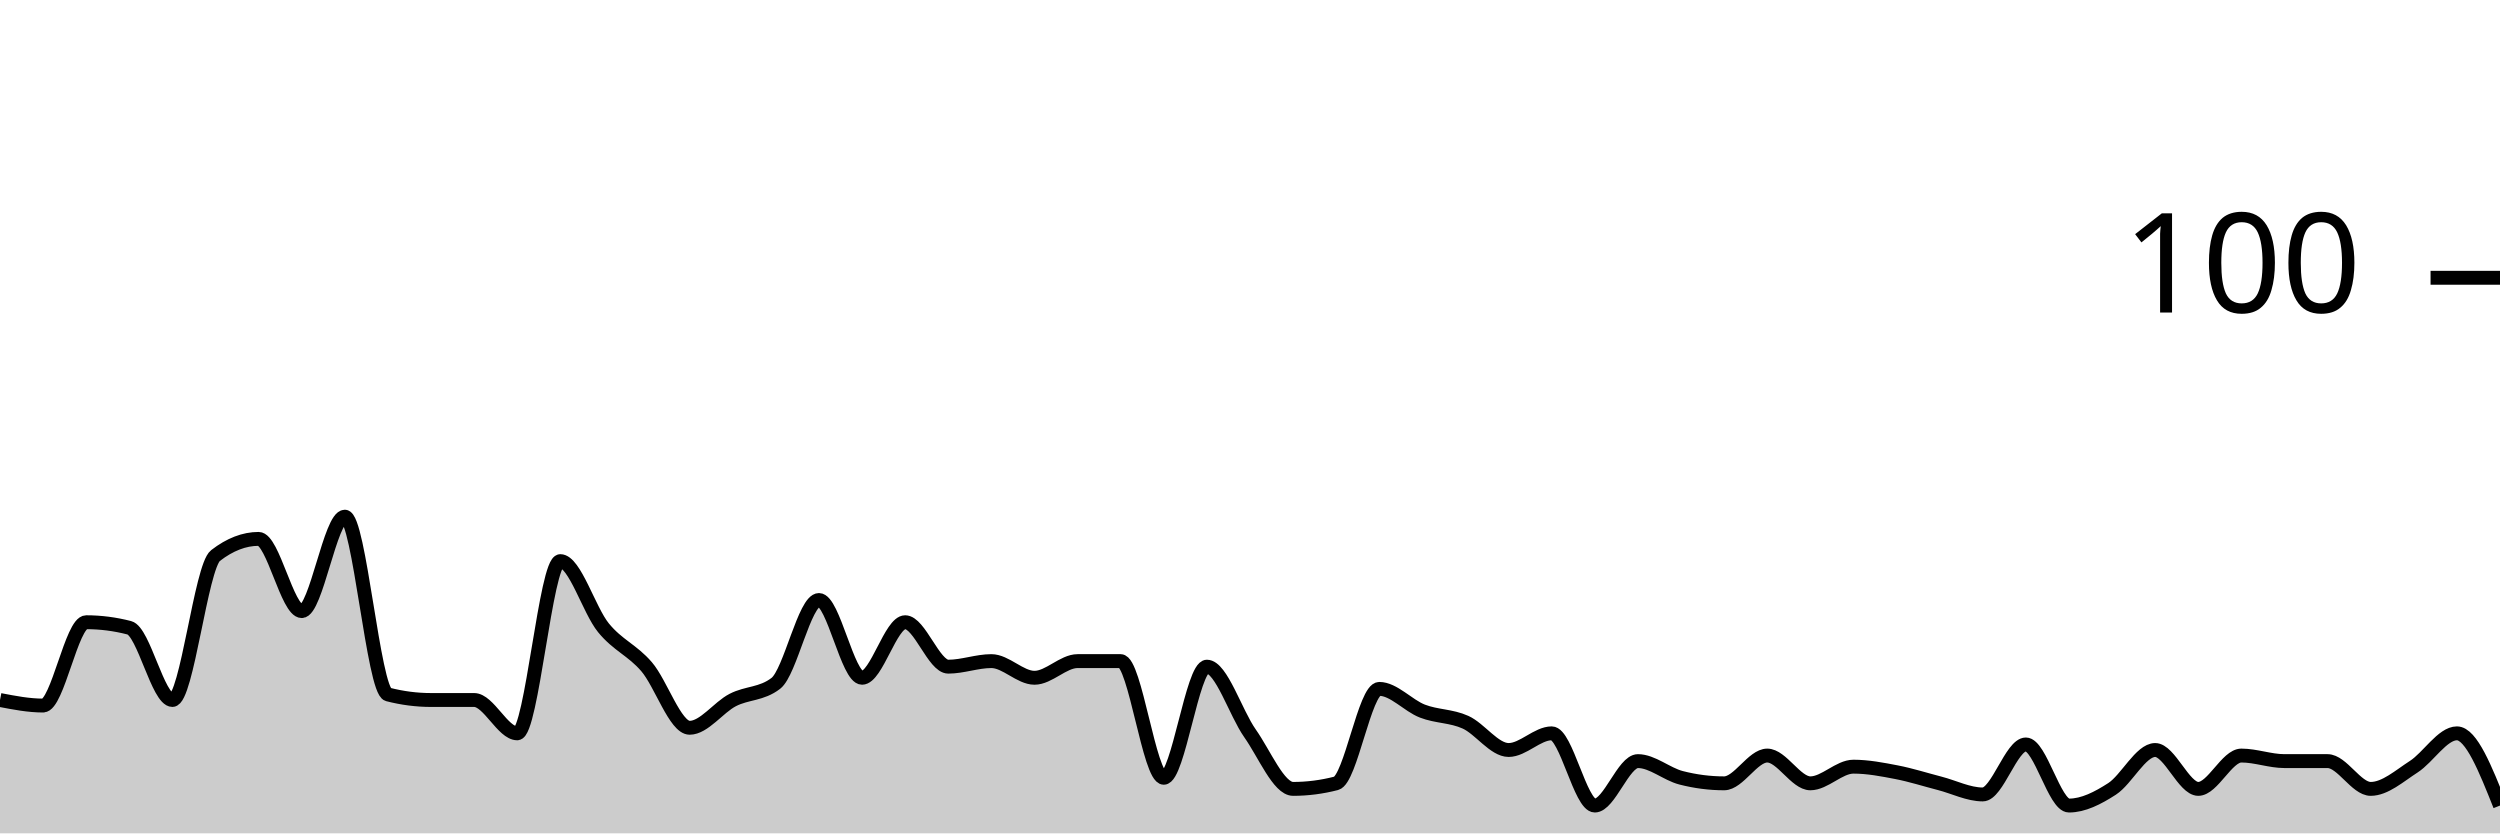
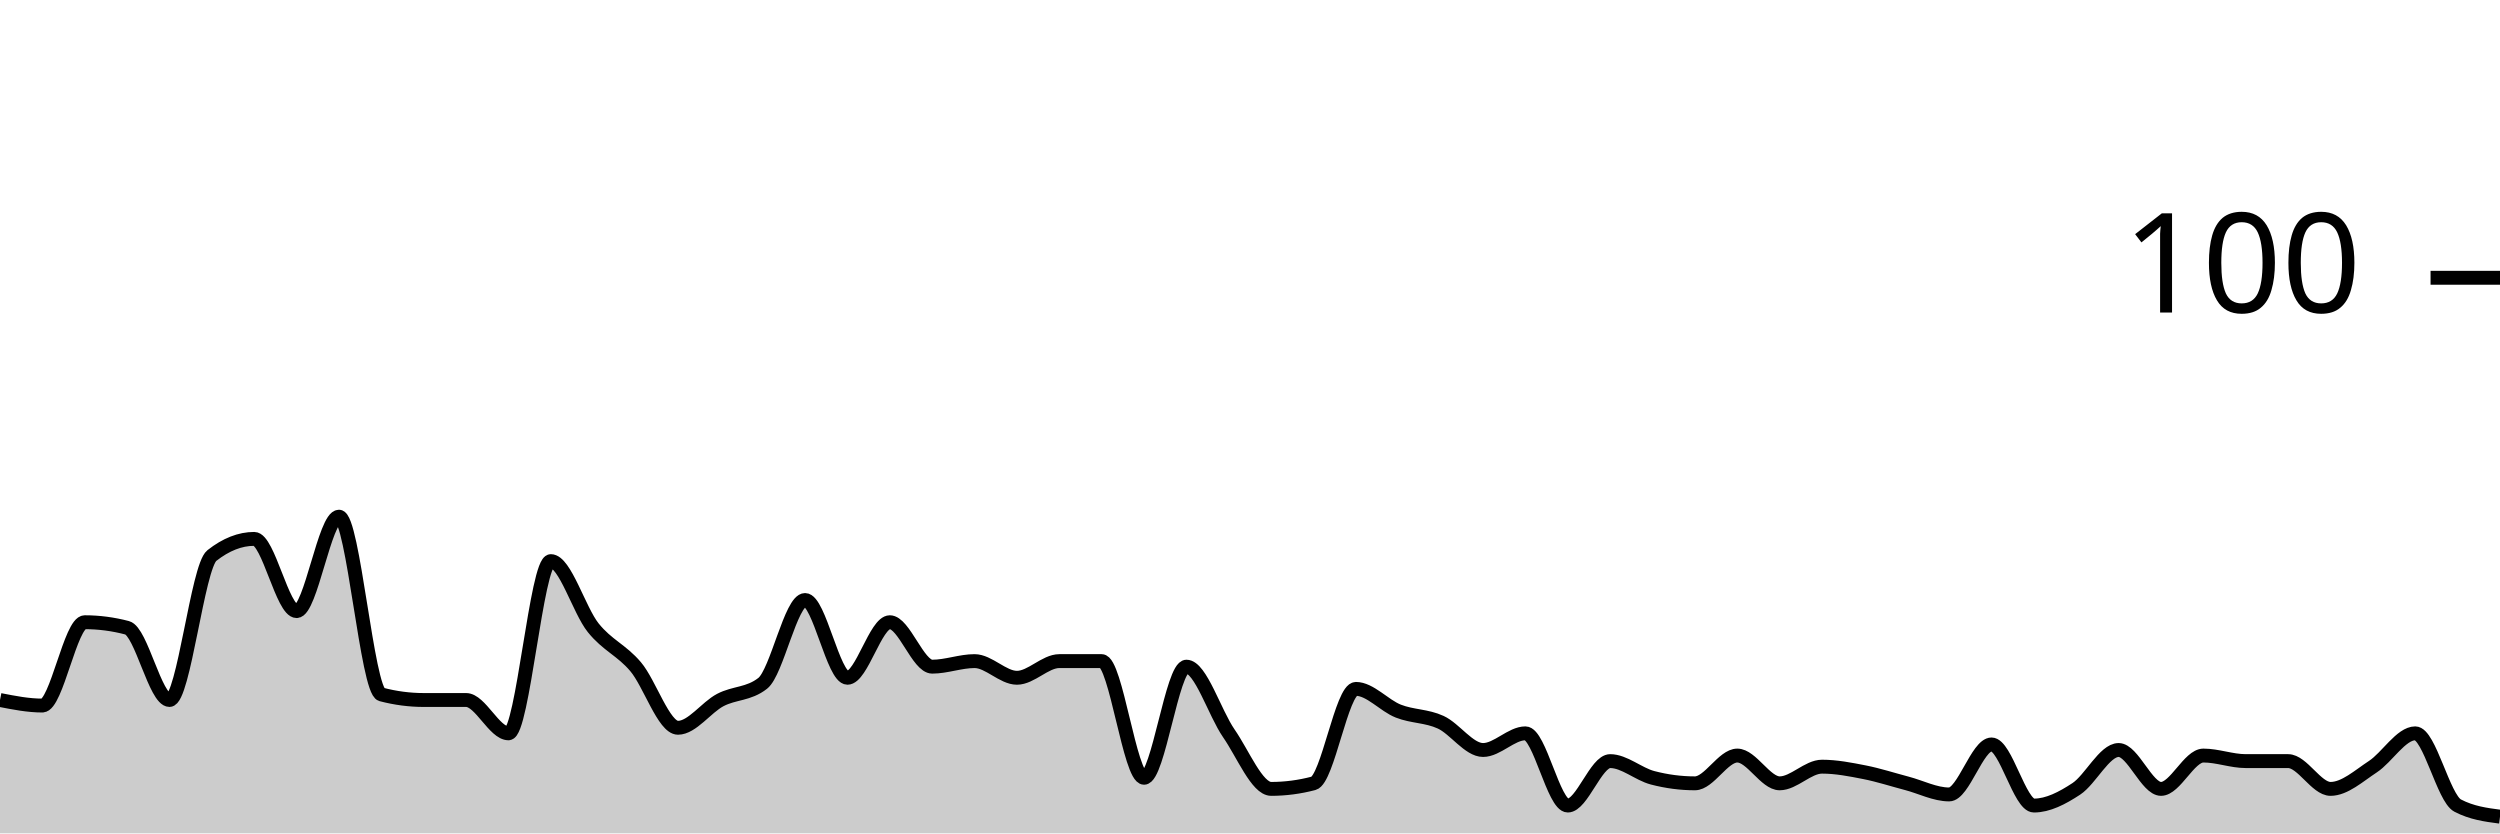
<svg xmlns="http://www.w3.org/2000/svg" viewBox="0 0 180 60">
  <g transform="translate(0,20)">
-     <path class="area" fill="rgba(0, 0, 0, 0.2)" d="M0,30.4C1.034,30.6,2.069,30.8,3.103,30.8C4.138,30.8,5.172,24.8,6.207,24.8C7.241,24.8,8.276,24.933,9.31,25.2C10.345,25.467,11.379,30.4,12.414,30.4C13.448,30.4,14.483,20.8,15.517,20C16.552,19.2,17.586,18.8,18.621,18.8C19.655,18.8,20.69,24,21.724,24C22.759,24,23.793,17.2,24.828,17.2C25.862,17.2,26.897,29.733,27.931,30C28.966,30.267,30,30.4,31.034,30.4C32.069,30.4,33.103,30.4,34.138,30.4C35.172,30.4,36.207,32.8,37.241,32.8C38.276,32.8,39.31,20.4,40.345,20.4C41.379,20.4,42.414,23.933,43.448,25.2C44.483,26.467,45.517,26.8,46.552,28C47.586,29.2,48.621,32.4,49.655,32.4C50.69,32.4,51.724,30.933,52.759,30.4C53.793,29.867,54.828,30,55.862,29.2C56.897,28.4,57.931,23.2,58.966,23.2C60,23.2,61.034,28.8,62.069,28.8C63.103,28.8,64.138,24.8,65.172,24.8C66.207,24.8,67.241,28,68.276,28C69.31,28,70.345,27.6,71.379,27.6C72.414,27.6,73.448,28.8,74.483,28.8C75.517,28.8,76.552,27.6,77.586,27.6C78.621,27.6,79.655,27.6,80.69,27.6C81.724,27.6,82.759,36,83.793,36C84.828,36,85.862,28,86.897,28C87.931,28,88.966,31.333,90,32.8C91.034,34.267,92.069,36.8,93.103,36.8C94.138,36.8,95.172,36.667,96.207,36.4C97.241,36.133,98.276,29.6,99.31,29.6C100.345,29.6,101.379,30.8,102.414,31.2C103.448,31.6,104.483,31.533,105.517,32C106.552,32.467,107.586,34,108.621,34C109.655,34,110.69,32.8,111.724,32.8C112.759,32.8,113.793,38,114.828,38C115.862,38,116.897,34.8,117.931,34.8C118.966,34.8,120,35.733,121.034,36C122.069,36.267,123.103,36.4,124.138,36.4C125.172,36.4,126.207,34.4,127.241,34.4C128.276,34.4,129.31,36.4,130.345,36.4C131.379,36.4,132.414,35.2,133.448,35.2C134.483,35.2,135.517,35.4,136.552,35.6C137.586,35.8,138.621,36.133,139.655,36.4C140.69,36.667,141.724,37.2,142.759,37.2C143.793,37.2,144.828,33.6,145.862,33.6C146.897,33.6,147.931,38,148.966,38C150,38,151.034,37.467,152.069,36.8C153.103,36.133,154.138,34,155.172,34C156.207,34,157.241,36.8,158.276,36.8C159.31,36.8,160.345,34.4,161.379,34.4C162.414,34.4,163.448,34.8,164.483,34.8C165.517,34.8,166.552,34.8,167.586,34.8C168.621,34.8,169.655,36.8,170.69,36.8C171.724,36.8,172.759,35.867,173.793,35.2C174.828,34.533,175.862,32.8,176.897,32.8C177.931,32.8,178.966,35.4,180,38L180,40C178.966,40,177.931,40,176.897,40C175.862,40,174.828,40,173.793,40C172.759,40,171.724,40,170.69,40C169.655,40,168.621,40,167.586,40C166.552,40,165.517,40,164.483,40C163.448,40,162.414,40,161.379,40C160.345,40,159.31,40,158.276,40C157.241,40,156.207,40,155.172,40C154.138,40,153.103,40,152.069,40C151.034,40,150,40,148.966,40C147.931,40,146.897,40,145.862,40C144.828,40,143.793,40,142.759,40C141.724,40,140.69,40,139.655,40C138.621,40,137.586,40,136.552,40C135.517,40,134.483,40,133.448,40C132.414,40,131.379,40,130.345,40C129.31,40,128.276,40,127.241,40C126.207,40,125.172,40,124.138,40C123.103,40,122.069,40,121.034,40C120,40,118.966,40,117.931,40C116.897,40,115.862,40,114.828,40C113.793,40,112.759,40,111.724,40C110.69,40,109.655,40,108.621,40C107.586,40,106.552,40,105.517,40C104.483,40,103.448,40,102.414,40C101.379,40,100.345,40,99.31,40C98.276,40,97.241,40,96.207,40C95.172,40,94.138,40,93.103,40C92.069,40,91.034,40,90,40C88.966,40,87.931,40,86.897,40C85.862,40,84.828,40,83.793,40C82.759,40,81.724,40,80.69,40C79.655,40,78.621,40,77.586,40C76.552,40,75.517,40,74.483,40C73.448,40,72.414,40,71.379,40C70.345,40,69.31,40,68.276,40C67.241,40,66.207,40,65.172,40C64.138,40,63.103,40,62.069,40C61.034,40,60,40,58.966,40C57.931,40,56.897,40,55.862,40C54.828,40,53.793,40,52.759,40C51.724,40,50.69,40,49.655,40C48.621,40,47.586,40,46.552,40C45.517,40,44.483,40,43.448,40C42.414,40,41.379,40,40.345,40C39.31,40,38.276,40,37.241,40C36.207,40,35.172,40,34.138,40C33.103,40,32.069,40,31.034,40C30,40,28.966,40,27.931,40C26.897,40,25.862,40,24.828,40C23.793,40,22.759,40,21.724,40C20.69,40,19.655,40,18.621,40C17.586,40,16.552,40,15.517,40C14.483,40,13.448,40,12.414,40C11.379,40,10.345,40,9.31,40C8.276,40,7.241,40,6.207,40C5.172,40,4.138,40,3.103,40C2.069,40,1.034,40,0,40Z" />
-     <path class="line" stroke="black" fill="none" d="M0,30.4C1.034,30.6,2.069,30.8,3.103,30.8C4.138,30.8,5.172,24.8,6.207,24.8C7.241,24.8,8.276,24.933,9.31,25.2C10.345,25.467,11.379,30.4,12.414,30.4C13.448,30.4,14.483,20.8,15.517,20C16.552,19.2,17.586,18.8,18.621,18.8C19.655,18.8,20.69,24,21.724,24C22.759,24,23.793,17.2,24.828,17.2C25.862,17.2,26.897,29.733,27.931,30C28.966,30.267,30,30.4,31.034,30.4C32.069,30.4,33.103,30.4,34.138,30.4C35.172,30.4,36.207,32.8,37.241,32.8C38.276,32.8,39.31,20.4,40.345,20.4C41.379,20.4,42.414,23.933,43.448,25.2C44.483,26.467,45.517,26.8,46.552,28C47.586,29.2,48.621,32.4,49.655,32.4C50.69,32.4,51.724,30.933,52.759,30.4C53.793,29.867,54.828,30,55.862,29.2C56.897,28.4,57.931,23.2,58.966,23.2C60,23.2,61.034,28.8,62.069,28.8C63.103,28.8,64.138,24.8,65.172,24.8C66.207,24.8,67.241,28,68.276,28C69.31,28,70.345,27.6,71.379,27.6C72.414,27.6,73.448,28.8,74.483,28.8C75.517,28.8,76.552,27.6,77.586,27.6C78.621,27.6,79.655,27.6,80.69,27.6C81.724,27.6,82.759,36,83.793,36C84.828,36,85.862,28,86.897,28C87.931,28,88.966,31.333,90,32.8C91.034,34.267,92.069,36.8,93.103,36.8C94.138,36.8,95.172,36.667,96.207,36.4C97.241,36.133,98.276,29.6,99.31,29.6C100.345,29.6,101.379,30.8,102.414,31.2C103.448,31.6,104.483,31.533,105.517,32C106.552,32.467,107.586,34,108.621,34C109.655,34,110.69,32.8,111.724,32.8C112.759,32.8,113.793,38,114.828,38C115.862,38,116.897,34.8,117.931,34.8C118.966,34.8,120,35.733,121.034,36C122.069,36.267,123.103,36.4,124.138,36.4C125.172,36.4,126.207,34.4,127.241,34.4C128.276,34.4,129.31,36.4,130.345,36.4C131.379,36.4,132.414,35.2,133.448,35.2C134.483,35.2,135.517,35.4,136.552,35.6C137.586,35.8,138.621,36.133,139.655,36.4C140.69,36.667,141.724,37.2,142.759,37.2C143.793,37.2,144.828,33.6,145.862,33.6C146.897,33.6,147.931,38,148.966,38C150,38,151.034,37.467,152.069,36.8C153.103,36.133,154.138,34,155.172,34C156.207,34,157.241,36.8,158.276,36.8C159.31,36.8,160.345,34.4,161.379,34.4C162.414,34.4,163.448,34.8,164.483,34.8C165.517,34.8,166.552,34.8,167.586,34.8C168.621,34.8,169.655,36.8,170.69,36.8C171.724,36.8,172.759,35.867,173.793,35.2C174.828,34.533,175.862,32.8,176.897,32.8C177.931,32.8,178.966,35.4,180,38" />
+     <path class="area" fill="rgba(0, 0, 0, 0.2)" d="M0,30.4C1.017,30.6,2.034,30.8,3.051,30.8C4.068,30.8,5.085,24.8,6.102,24.8C7.119,24.8,8.136,24.933,9.153,25.2C10.169,25.467,11.186,30.4,12.203,30.4C13.22,30.4,14.237,20.8,15.254,20C16.271,19.2,17.288,18.8,18.305,18.8C19.322,18.8,20.339,24,21.356,24C22.373,24,23.39,17.2,24.407,17.2C25.424,17.2,26.441,29.733,27.458,30C28.475,30.267,29.492,30.4,30.508,30.4C31.525,30.4,32.542,30.4,33.559,30.4C34.576,30.4,35.593,32.8,36.61,32.8C37.627,32.8,38.644,20.4,39.661,20.4C40.678,20.4,41.695,23.933,42.712,25.2C43.729,26.467,44.746,26.8,45.763,28C46.78,29.2,47.797,32.4,48.814,32.4C49.831,32.4,50.847,30.933,51.864,30.4C52.881,29.867,53.898,30,54.915,29.2C55.932,28.4,56.949,23.2,57.966,23.2C58.983,23.2,60,28.8,61.017,28.8C62.034,28.8,63.051,24.8,64.068,24.8C65.085,24.8,66.102,28,67.119,28C68.136,28,69.153,27.6,70.169,27.6C71.186,27.6,72.203,28.8,73.22,28.8C74.237,28.8,75.254,27.6,76.271,27.6C77.288,27.6,78.305,27.6,79.322,27.6C80.339,27.6,81.356,36,82.373,36C83.39,36,84.407,28,85.424,28C86.441,28,87.458,31.333,88.475,32.8C89.492,34.267,90.508,36.8,91.525,36.8C92.542,36.8,93.559,36.667,94.576,36.4C95.593,36.133,96.61,29.6,97.627,29.6C98.644,29.6,99.661,30.8,100.678,31.2C101.695,31.6,102.712,31.533,103.729,32C104.746,32.467,105.763,34,106.78,34C107.797,34,108.814,32.8,109.831,32.8C110.847,32.8,111.864,38,112.881,38C113.898,38,114.915,34.8,115.932,34.8C116.949,34.8,117.966,35.733,118.983,36C120,36.267,121.017,36.4,122.034,36.4C123.051,36.4,124.068,34.4,125.085,34.4C126.102,34.4,127.119,36.4,128.136,36.4C129.153,36.4,130.169,35.2,131.186,35.2C132.203,35.2,133.22,35.4,134.237,35.6C135.254,35.8,136.271,36.133,137.288,36.4C138.305,36.667,139.322,37.2,140.339,37.2C141.356,37.2,142.373,33.6,143.39,33.6C144.407,33.6,145.424,38,146.441,38C147.458,38,148.475,37.467,149.492,36.8C150.508,36.133,151.525,34,152.542,34C153.559,34,154.576,36.8,155.593,36.8C156.61,36.8,157.627,34.4,158.644,34.4C159.661,34.4,160.678,34.8,161.695,34.8C162.712,34.8,163.729,34.8,164.746,34.8C165.763,34.8,166.78,36.8,167.797,36.8C168.814,36.8,169.831,35.867,170.847,35.2C171.864,34.533,172.881,32.8,173.898,32.8C174.915,32.8,175.932,37.467,176.949,38C177.966,38.533,178.983,38.667,180,38.8L180,40C178.983,40,177.966,40,176.949,40C175.932,40,174.915,40,173.898,40C172.881,40,171.864,40,170.847,40C169.831,40,168.814,40,167.797,40C166.78,40,165.763,40,164.746,40C163.729,40,162.712,40,161.695,40C160.678,40,159.661,40,158.644,40C157.627,40,156.61,40,155.593,40C154.576,40,153.559,40,152.542,40C151.525,40,150.508,40,149.492,40C148.475,40,147.458,40,146.441,40C145.424,40,144.407,40,143.39,40C142.373,40,141.356,40,140.339,40C139.322,40,138.305,40,137.288,40C136.271,40,135.254,40,134.237,40C133.22,40,132.203,40,131.186,40C130.169,40,129.153,40,128.136,40C127.119,40,126.102,40,125.085,40C124.068,40,123.051,40,122.034,40C121.017,40,120,40,118.983,40C117.966,40,116.949,40,115.932,40C114.915,40,113.898,40,112.881,40C111.864,40,110.847,40,109.831,40C108.814,40,107.797,40,106.78,40C105.763,40,104.746,40,103.729,40C102.712,40,101.695,40,100.678,40C99.661,40,98.644,40,97.627,40C96.61,40,95.593,40,94.576,40C93.559,40,92.542,40,91.525,40C90.508,40,89.492,40,88.475,40C87.458,40,86.441,40,85.424,40C84.407,40,83.39,40,82.373,40C81.356,40,80.339,40,79.322,40C78.305,40,77.288,40,76.271,40C75.254,40,74.237,40,73.22,40C72.203,40,71.186,40,70.169,40C69.153,40,68.136,40,67.119,40C66.102,40,65.085,40,64.068,40C63.051,40,62.034,40,61.017,40C60,40,58.983,40,57.966,40C56.949,40,55.932,40,54.915,40C53.898,40,52.881,40,51.864,40C50.847,40,49.831,40,48.814,40C47.797,40,46.78,40,45.763,40C44.746,40,43.729,40,42.712,40C41.695,40,40.678,40,39.661,40C38.644,40,37.627,40,36.61,40C35.593,40,34.576,40,33.559,40C32.542,40,31.525,40,30.508,40C29.492,40,28.475,40,27.458,40C26.441,40,25.424,40,24.407,40C23.39,40,22.373,40,21.356,40C20.339,40,19.322,40,18.305,40C17.288,40,16.271,40,15.254,40C14.237,40,13.22,40,12.203,40C11.186,40,10.169,40,9.153,40C8.136,40,7.119,40,6.102,40C5.085,40,4.068,40,3.051,40C2.034,40,1.017,40,0,40Z" />
+     <path class="line" stroke="black" fill="none" d="M0,30.4C1.017,30.6,2.034,30.8,3.051,30.8C4.068,30.8,5.085,24.8,6.102,24.8C7.119,24.8,8.136,24.933,9.153,25.2C10.169,25.467,11.186,30.4,12.203,30.4C13.22,30.4,14.237,20.8,15.254,20C16.271,19.2,17.288,18.8,18.305,18.8C19.322,18.8,20.339,24,21.356,24C22.373,24,23.39,17.2,24.407,17.2C25.424,17.2,26.441,29.733,27.458,30C28.475,30.267,29.492,30.4,30.508,30.4C31.525,30.4,32.542,30.4,33.559,30.4C34.576,30.4,35.593,32.8,36.61,32.8C37.627,32.8,38.644,20.4,39.661,20.4C40.678,20.4,41.695,23.933,42.712,25.2C43.729,26.467,44.746,26.8,45.763,28C46.78,29.2,47.797,32.4,48.814,32.4C49.831,32.4,50.847,30.933,51.864,30.4C52.881,29.867,53.898,30,54.915,29.2C55.932,28.4,56.949,23.2,57.966,23.2C58.983,23.2,60,28.8,61.017,28.8C62.034,28.8,63.051,24.8,64.068,24.8C65.085,24.8,66.102,28,67.119,28C68.136,28,69.153,27.6,70.169,27.6C71.186,27.6,72.203,28.8,73.22,28.8C74.237,28.8,75.254,27.6,76.271,27.6C77.288,27.6,78.305,27.6,79.322,27.6C80.339,27.6,81.356,36,82.373,36C83.39,36,84.407,28,85.424,28C86.441,28,87.458,31.333,88.475,32.8C89.492,34.267,90.508,36.8,91.525,36.8C92.542,36.8,93.559,36.667,94.576,36.4C95.593,36.133,96.61,29.6,97.627,29.6C98.644,29.6,99.661,30.8,100.678,31.2C101.695,31.6,102.712,31.533,103.729,32C104.746,32.467,105.763,34,106.78,34C107.797,34,108.814,32.8,109.831,32.8C110.847,32.8,111.864,38,112.881,38C113.898,38,114.915,34.8,115.932,34.8C116.949,34.8,117.966,35.733,118.983,36C120,36.267,121.017,36.4,122.034,36.4C123.051,36.4,124.068,34.4,125.085,34.4C126.102,34.4,127.119,36.4,128.136,36.4C129.153,36.4,130.169,35.2,131.186,35.2C132.203,35.2,133.22,35.4,134.237,35.6C135.254,35.8,136.271,36.133,137.288,36.4C138.305,36.667,139.322,37.2,140.339,37.2C141.356,37.2,142.373,33.6,143.39,33.6C144.407,33.6,145.424,38,146.441,38C147.458,38,148.475,37.467,149.492,36.8C150.508,36.133,151.525,34,152.542,34C153.559,34,154.576,36.8,155.593,36.8C156.61,36.8,157.627,34.4,158.644,34.4C159.661,34.4,160.678,34.8,161.695,34.8C162.712,34.8,163.729,34.8,164.746,34.8C165.763,34.8,166.78,36.8,167.797,36.8C168.814,36.8,169.831,35.867,170.847,35.2C171.864,34.533,172.881,32.8,173.898,32.8C174.915,32.8,175.932,37.467,176.949,38C177.966,38.533,178.983,38.667,180,38.8" />
    <path class="axis-ceiling" stroke-width="1" stroke="black" fill="none" d="M175,0L180,0" />
    <text class="axis-ceiling-label" font-family="sans-serif" text-anchor="end" font-size="10px" x="170" y="2.5">100</text>
  </g>
</svg>
